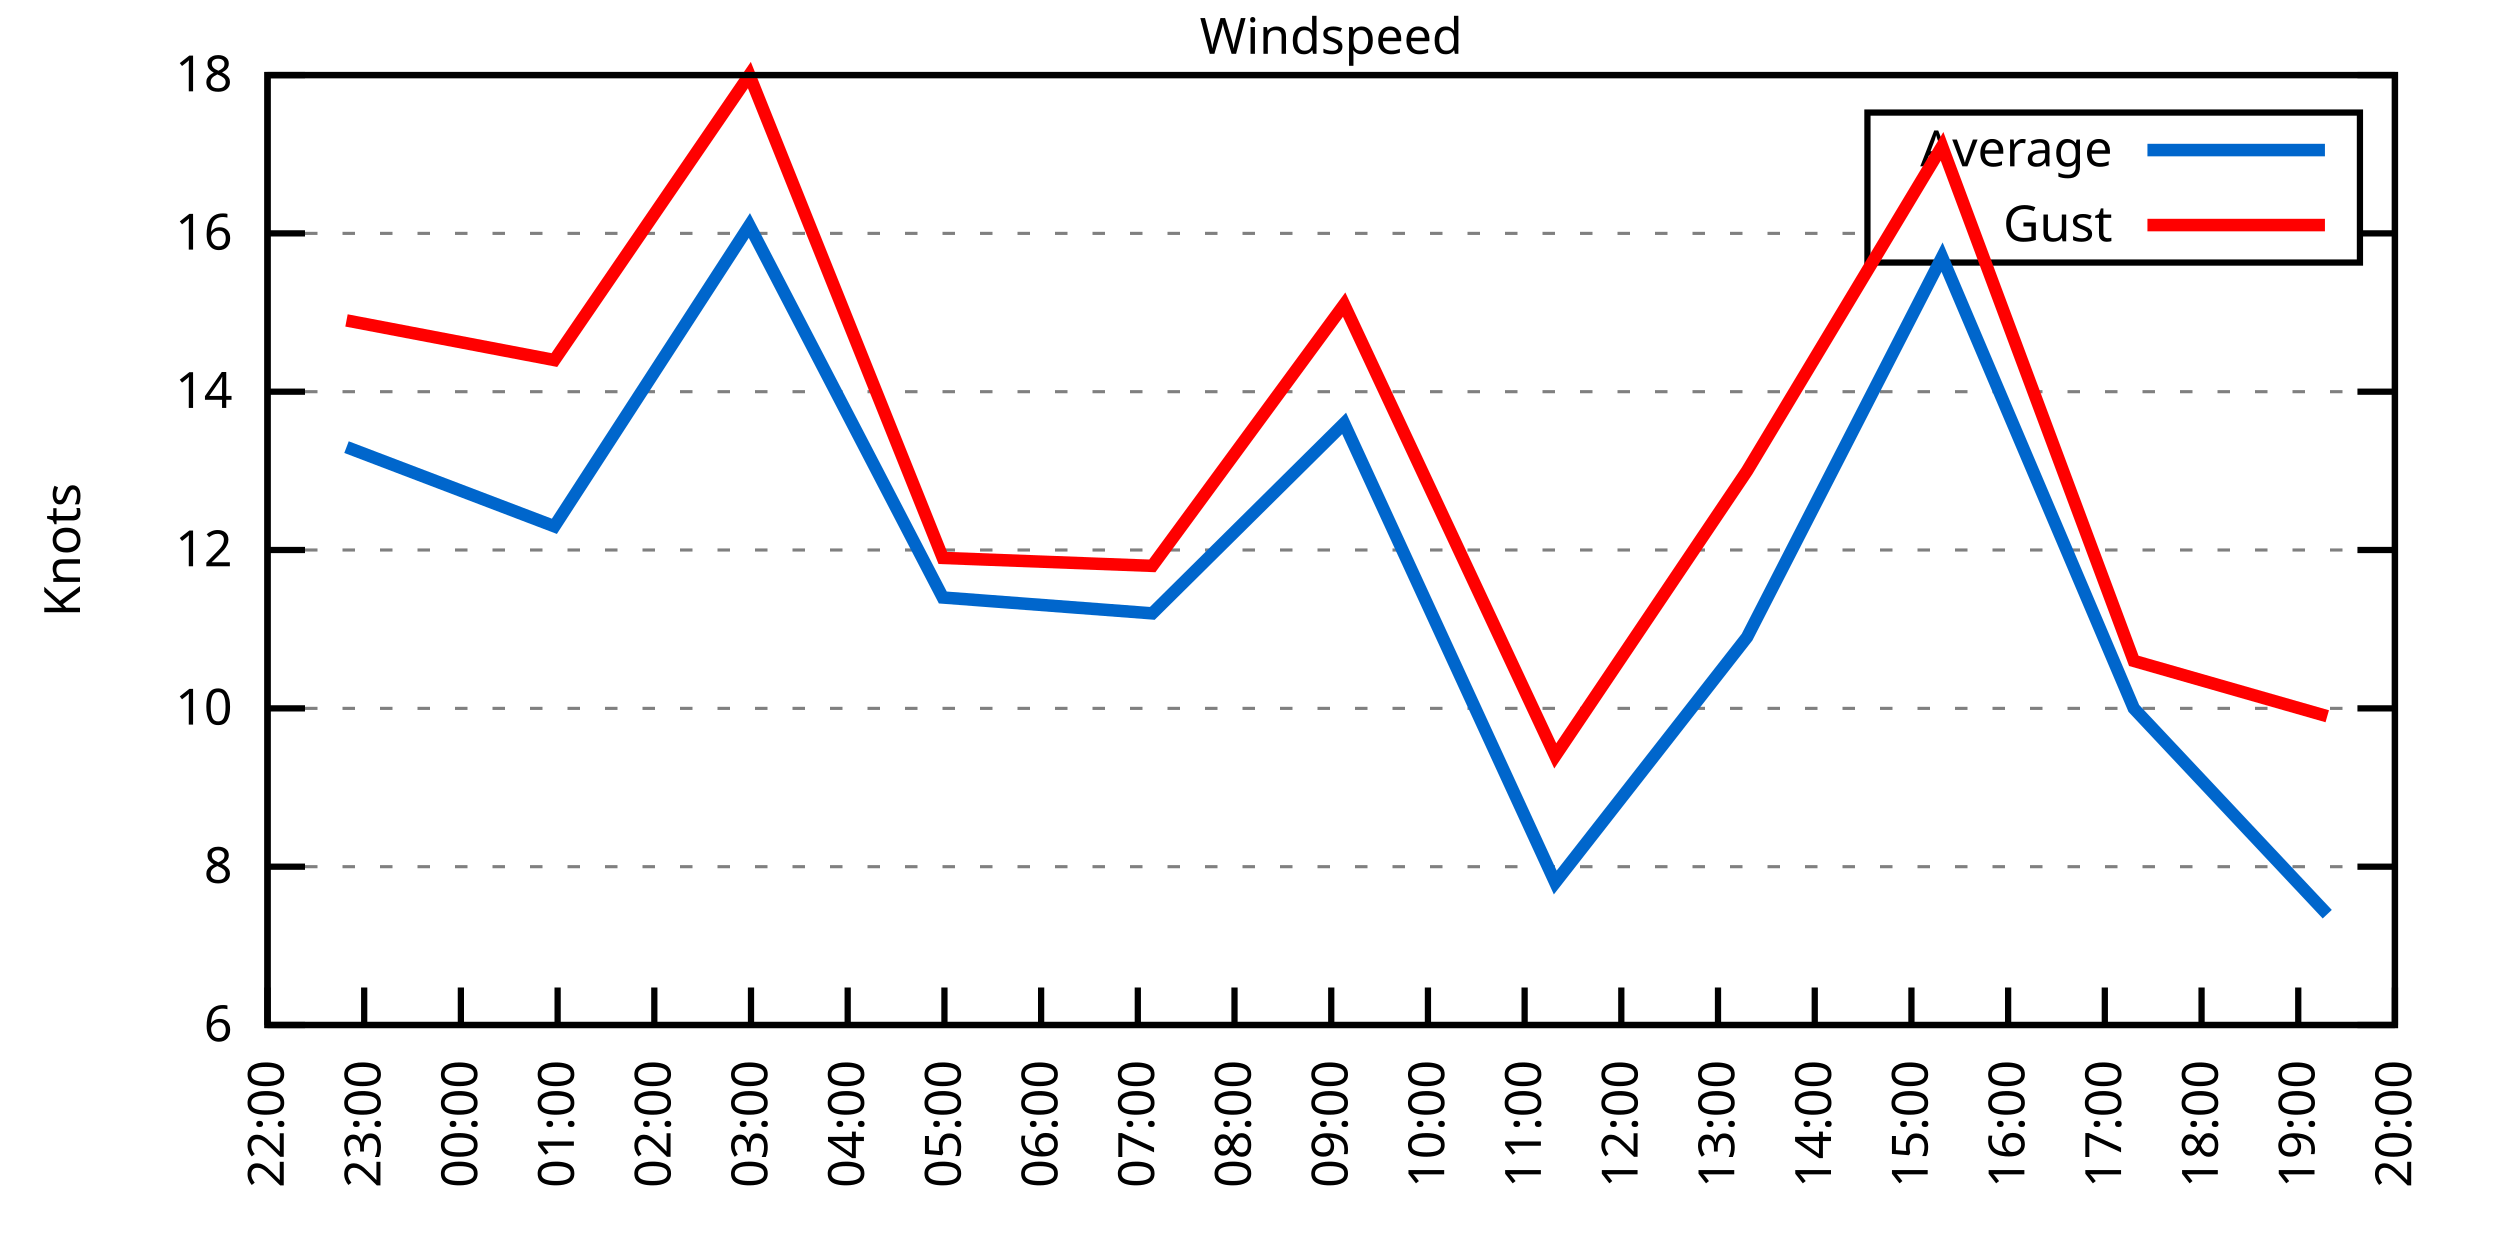
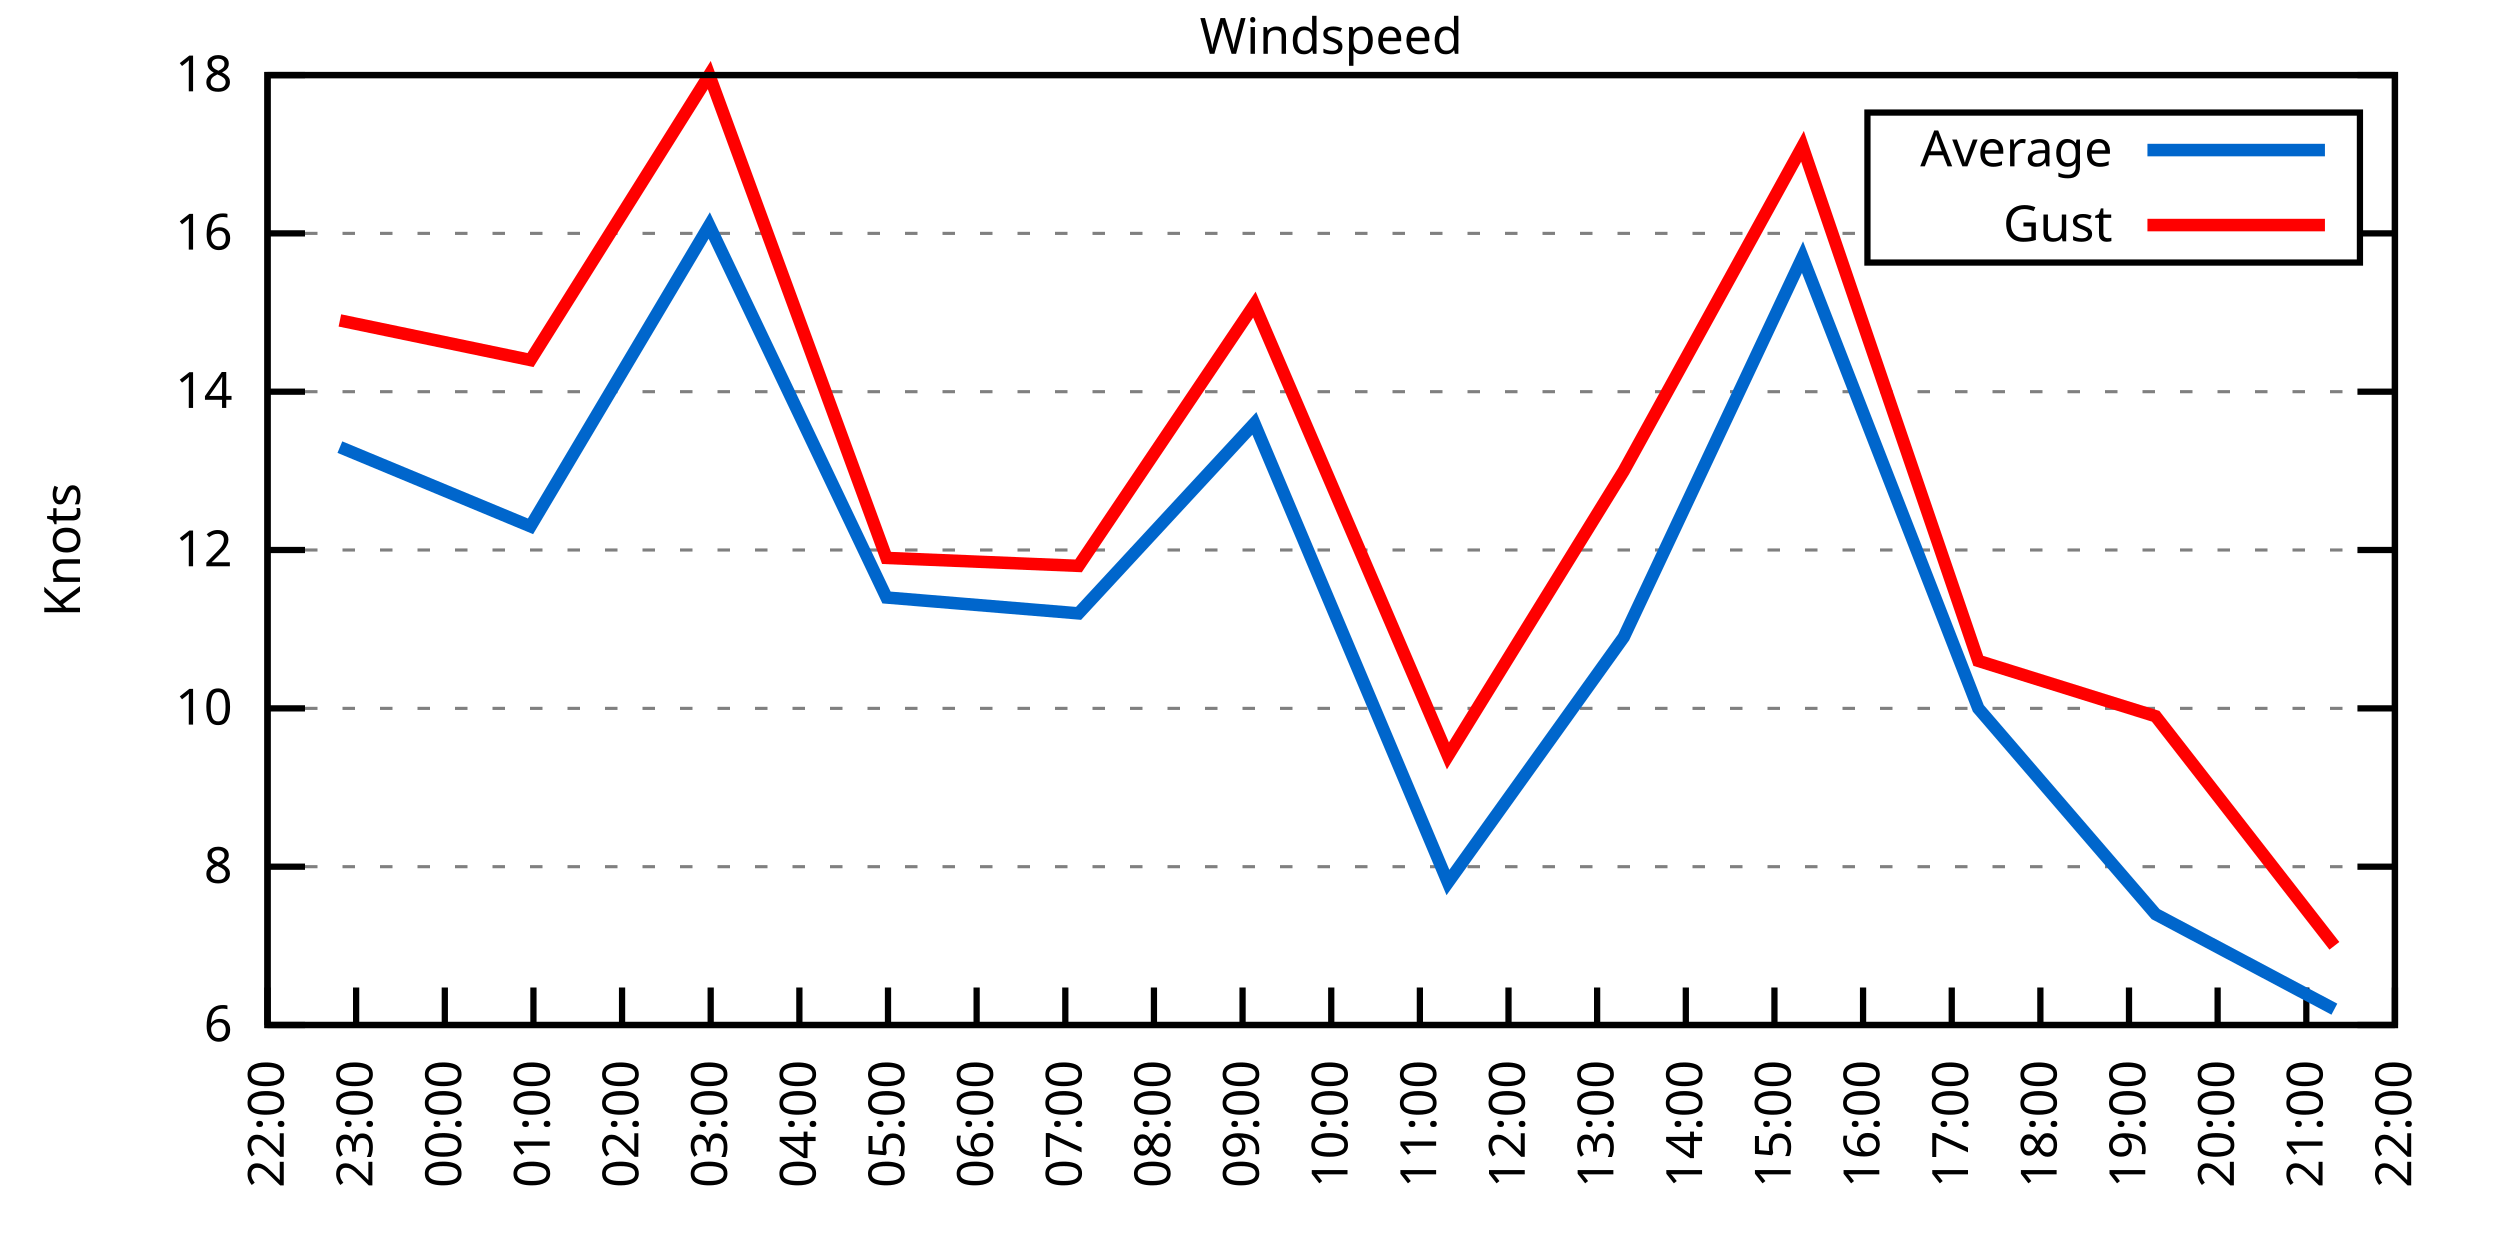
<svg xmlns="http://www.w3.org/2000/svg" xmlns:xlink="http://www.w3.org/1999/xlink" width="400" height="200" viewBox="0 0 400 200">
  <g id="gnuplot_canvas">
    <rect x="0" y="0" width="400" height="200" fill="none" />
    <defs>
      <circle id="gpDot" r="0.5" stroke-width="0.5" stroke="currentColor" />
      <path id="gpPt0" stroke-width="0.333" stroke="currentColor" d="M-1,0 h2 M0,-1 v2" />
      <path id="gpPt1" stroke-width="0.333" stroke="currentColor" d="M-1,-1 L1,1 M1,-1 L-1,1" />
      <path id="gpPt2" stroke-width="0.333" stroke="currentColor" d="M-1,0 L1,0 M0,-1 L0,1 M-1,-1 L1,1 M-1,1 L1,-1" />
      <rect id="gpPt3" stroke-width="0.333" stroke="currentColor" x="-1" y="-1" width="2" height="2" />
      <rect id="gpPt4" stroke-width="0.333" stroke="currentColor" fill="currentColor" x="-1" y="-1" width="2" height="2" />
      <circle id="gpPt5" stroke-width="0.333" stroke="currentColor" cx="0" cy="0" r="1" />
      <use xlink:href="#gpPt5" id="gpPt6" fill="currentColor" stroke="none" />
      <path id="gpPt7" stroke-width="0.333" stroke="currentColor" d="M0,-1.33 L-1.33,0.67 L1.33,0.67 z" />
      <use xlink:href="#gpPt7" id="gpPt8" fill="currentColor" stroke="none" />
      <use xlink:href="#gpPt7" id="gpPt9" stroke="currentColor" transform="rotate(180)" />
      <use xlink:href="#gpPt9" id="gpPt10" fill="currentColor" stroke="none" />
      <use xlink:href="#gpPt3" id="gpPt11" stroke="currentColor" transform="rotate(45)" />
      <use xlink:href="#gpPt11" id="gpPt12" fill="currentColor" stroke="none" />
      <path id="gpPt13" stroke-width="0.333" stroke="currentColor" d="M0,1.330 L1.265,0.411 L0.782,-1.067 L-0.782,-1.076 L-1.265,0.411 z" />
      <use xlink:href="#gpPt13" id="gpPt14" fill="currentColor" stroke="none" />
      <filter id="textbox" filterUnits="objectBoundingBox" x="0" y="0" height="1" width="1">
        <feFlood flood-color="white" flood-opacity="1" result="bgnd" />
        <feComposite in="SourceGraphic" in2="bgnd" operator="atop" />
      </filter>
      <filter id="greybox" filterUnits="objectBoundingBox" x="0" y="0" height="1" width="1">
        <feFlood flood-color="lightgrey" flood-opacity="1" result="grey" />
        <feComposite in="SourceGraphic" in2="grey" operator="atop" />
      </filter>
    </defs>
    <g fill="none" color="white" stroke="currentColor" stroke-width="1.00" stroke-linecap="butt" stroke-linejoin="miter">
</g>
    <g fill="none" color="black" stroke="currentColor" stroke-width="1.00" stroke-linecap="butt" stroke-linejoin="miter">
      <g stroke="none" shape-rendering="crispEdges">
        <polygon fill="rgb(255, 255, 255)" points="42.80,164.00 383.18,164.00 383.18,12.02 42.80,12.02 " />
      </g>
    </g>
    <g fill="none" color="black" stroke="currentColor" stroke-width="1.00" stroke-linecap="butt" stroke-linejoin="miter">
</g>
    <g fill="none" color="black" stroke="black" stroke-width="0.50" stroke-linecap="butt" stroke-linejoin="miter">
</g>
    <g fill="none" color="gray" stroke="currentColor" stroke-width="0.50" stroke-linecap="butt" stroke-linejoin="miter">
      <path stroke="gray" stroke-dasharray="2,4" class="gridline" d="M42.80,164.00 L383.19,164.00  " />
    </g>
    <g fill="none" color="gray" stroke="gray" stroke-width="1.00" stroke-linecap="butt" stroke-linejoin="miter">
</g>
    <g fill="none" color="black" stroke="currentColor" stroke-width="1.00" stroke-linecap="butt" stroke-linejoin="miter">
      <path stroke="black" d="M42.80,164.00 L48.80,164.00 M383.19,164.00 L377.19,164.00  " />
      <g transform="translate(37.20,166.60)" stroke="none" fill="black" font-family="Sans" font-size="8.00" text-anchor="end">
        <text>
          <tspan font-family="Sans"> 6</tspan>
        </text>
      </g>
    </g>
    <g fill="none" color="black" stroke="currentColor" stroke-width="1.00" stroke-linecap="butt" stroke-linejoin="miter">
</g>
    <g fill="none" color="black" stroke="black" stroke-width="0.50" stroke-linecap="butt" stroke-linejoin="miter">
</g>
    <g fill="none" color="gray" stroke="currentColor" stroke-width="0.50" stroke-linecap="butt" stroke-linejoin="miter">
      <path stroke="gray" stroke-dasharray="2,4" class="gridline" d="M42.80,138.67 L383.19,138.67  " />
    </g>
    <g fill="none" color="gray" stroke="gray" stroke-width="1.00" stroke-linecap="butt" stroke-linejoin="miter">
</g>
    <g fill="none" color="black" stroke="currentColor" stroke-width="1.00" stroke-linecap="butt" stroke-linejoin="miter">
      <path stroke="black" d="M42.80,138.67 L48.80,138.67 M383.19,138.67 L377.19,138.67  " />
      <g transform="translate(37.20,141.27)" stroke="none" fill="black" font-family="Sans" font-size="8.00" text-anchor="end">
        <text>
          <tspan font-family="Sans"> 8</tspan>
        </text>
      </g>
    </g>
    <g fill="none" color="black" stroke="currentColor" stroke-width="1.00" stroke-linecap="butt" stroke-linejoin="miter">
</g>
    <g fill="none" color="black" stroke="black" stroke-width="0.50" stroke-linecap="butt" stroke-linejoin="miter">
</g>
    <g fill="none" color="gray" stroke="currentColor" stroke-width="0.50" stroke-linecap="butt" stroke-linejoin="miter">
      <path stroke="gray" stroke-dasharray="2,4" class="gridline" d="M42.80,113.34 L383.19,113.34  " />
    </g>
    <g fill="none" color="gray" stroke="gray" stroke-width="1.00" stroke-linecap="butt" stroke-linejoin="miter">
</g>
    <g fill="none" color="black" stroke="currentColor" stroke-width="1.00" stroke-linecap="butt" stroke-linejoin="miter">
      <path stroke="black" d="M42.80,113.34 L48.80,113.34 M383.19,113.34 L377.19,113.34  " />
      <g transform="translate(37.20,115.94)" stroke="none" fill="black" font-family="Sans" font-size="8.00" text-anchor="end">
        <text>
          <tspan font-family="Sans"> 10</tspan>
        </text>
      </g>
    </g>
    <g fill="none" color="black" stroke="currentColor" stroke-width="1.00" stroke-linecap="butt" stroke-linejoin="miter">
</g>
    <g fill="none" color="black" stroke="black" stroke-width="0.50" stroke-linecap="butt" stroke-linejoin="miter">
</g>
    <g fill="none" color="gray" stroke="currentColor" stroke-width="0.50" stroke-linecap="butt" stroke-linejoin="miter">
      <path stroke="gray" stroke-dasharray="2,4" class="gridline" d="M42.80,88.00 L383.19,88.00  " />
    </g>
    <g fill="none" color="gray" stroke="gray" stroke-width="1.00" stroke-linecap="butt" stroke-linejoin="miter">
</g>
    <g fill="none" color="black" stroke="currentColor" stroke-width="1.00" stroke-linecap="butt" stroke-linejoin="miter">
      <path stroke="black" d="M42.80,88.00 L48.80,88.00 M383.19,88.00 L377.19,88.00  " />
      <g transform="translate(37.20,90.60)" stroke="none" fill="black" font-family="Sans" font-size="8.00" text-anchor="end">
        <text>
          <tspan font-family="Sans"> 12</tspan>
        </text>
      </g>
    </g>
    <g fill="none" color="black" stroke="currentColor" stroke-width="1.00" stroke-linecap="butt" stroke-linejoin="miter">
</g>
    <g fill="none" color="black" stroke="black" stroke-width="0.50" stroke-linecap="butt" stroke-linejoin="miter">
</g>
    <g fill="none" color="gray" stroke="currentColor" stroke-width="0.50" stroke-linecap="butt" stroke-linejoin="miter">
      <path stroke="gray" stroke-dasharray="2,4" class="gridline" d="M42.80,62.67 L383.19,62.67  " />
    </g>
    <g fill="none" color="gray" stroke="gray" stroke-width="1.00" stroke-linecap="butt" stroke-linejoin="miter">
</g>
    <g fill="none" color="black" stroke="currentColor" stroke-width="1.00" stroke-linecap="butt" stroke-linejoin="miter">
      <path stroke="black" d="M42.80,62.67 L48.80,62.67 M383.19,62.67 L377.19,62.67  " />
      <g transform="translate(37.20,65.27)" stroke="none" fill="black" font-family="Sans" font-size="8.00" text-anchor="end">
        <text>
          <tspan font-family="Sans"> 14</tspan>
        </text>
      </g>
    </g>
    <g fill="none" color="black" stroke="currentColor" stroke-width="1.00" stroke-linecap="butt" stroke-linejoin="miter">
</g>
    <g fill="none" color="black" stroke="black" stroke-width="0.50" stroke-linecap="butt" stroke-linejoin="miter">
</g>
    <g fill="none" color="gray" stroke="currentColor" stroke-width="0.50" stroke-linecap="butt" stroke-linejoin="miter">
      <path stroke="gray" stroke-dasharray="2,4" class="gridline" d="M42.80,37.34 L298.79,37.34 M377.59,37.34 L383.19,37.34  " />
    </g>
    <g fill="none" color="gray" stroke="gray" stroke-width="1.00" stroke-linecap="butt" stroke-linejoin="miter">
</g>
    <g fill="none" color="black" stroke="currentColor" stroke-width="1.00" stroke-linecap="butt" stroke-linejoin="miter">
      <path stroke="black" d="M42.80,37.34 L48.80,37.34 M383.19,37.34 L377.19,37.34  " />
      <g transform="translate(37.20,39.94)" stroke="none" fill="black" font-family="Sans" font-size="8.00" text-anchor="end">
        <text>
          <tspan font-family="Sans"> 16</tspan>
        </text>
      </g>
    </g>
    <g fill="none" color="black" stroke="currentColor" stroke-width="1.00" stroke-linecap="butt" stroke-linejoin="miter">
</g>
    <g fill="none" color="black" stroke="black" stroke-width="0.50" stroke-linecap="butt" stroke-linejoin="miter">
</g>
    <g fill="none" color="gray" stroke="currentColor" stroke-width="0.50" stroke-linecap="butt" stroke-linejoin="miter">
      <path stroke="gray" stroke-dasharray="2,4" class="gridline" d="M42.80,12.01 L383.19,12.01  " />
    </g>
    <g fill="none" color="gray" stroke="gray" stroke-width="1.00" stroke-linecap="butt" stroke-linejoin="miter">
</g>
    <g fill="none" color="black" stroke="currentColor" stroke-width="1.00" stroke-linecap="butt" stroke-linejoin="miter">
      <path stroke="black" d="M42.80,12.01 L48.80,12.01 M383.19,12.01 L377.19,12.01  " />
      <g transform="translate(37.20,14.61)" stroke="none" fill="black" font-family="Sans" font-size="8.00" text-anchor="end">
        <text>
          <tspan font-family="Sans"> 18</tspan>
        </text>
      </g>
    </g>
    <g fill="none" color="black" stroke="currentColor" stroke-width="1.00" stroke-linecap="butt" stroke-linejoin="miter">
      <path stroke="black" d="M42.80,164.00 L42.80,158.00  " />
      <g transform="translate(45.40,169.60) rotate(270.00)" stroke="none" fill="black" font-family="Sans" font-size="8.00" text-anchor="end">
        <text>
          <tspan font-family="Sans">22:00</tspan>
        </text>
      </g>
    </g>
    <g fill="none" color="black" stroke="currentColor" stroke-width="1.00" stroke-linecap="butt" stroke-linejoin="miter">
-       <path stroke="black" d="M58.27,164.00 L58.27,158.00  " />
-       <g transform="translate(60.87,169.60) rotate(270.00)" stroke="none" fill="black" font-family="Sans" font-size="8.00" text-anchor="end">
+       <path stroke="black" d="M56.98,164.00 L56.98,158.00  " />
+       <g transform="translate(59.58,169.60) rotate(270.00)" stroke="none" fill="black" font-family="Sans" font-size="8.00" text-anchor="end">
        <text>
          <tspan font-family="Sans">23:00</tspan>
        </text>
      </g>
    </g>
    <g fill="none" color="black" stroke="currentColor" stroke-width="1.00" stroke-linecap="butt" stroke-linejoin="miter">
-       <path stroke="black" d="M73.74,164.00 L73.74,158.00  " />
-       <g transform="translate(76.34,169.60) rotate(270.00)" stroke="none" fill="black" font-family="Sans" font-size="8.00" text-anchor="end">
+       <path stroke="black" d="M71.17,164.00 L71.17,158.00  " />
+       <g transform="translate(73.77,169.60) rotate(270.00)" stroke="none" fill="black" font-family="Sans" font-size="8.00" text-anchor="end">
        <text>
          <tspan font-family="Sans">00:00</tspan>
        </text>
      </g>
    </g>
    <g fill="none" color="black" stroke="currentColor" stroke-width="1.00" stroke-linecap="butt" stroke-linejoin="miter">
-       <path stroke="black" d="M89.22,164.00 L89.22,158.00  " />
-       <g transform="translate(91.82,169.60) rotate(270.00)" stroke="none" fill="black" font-family="Sans" font-size="8.00" text-anchor="end">
+       <path stroke="black" d="M85.35,164.00 L85.35,158.00  " />
+       <g transform="translate(87.95,169.60) rotate(270.00)" stroke="none" fill="black" font-family="Sans" font-size="8.00" text-anchor="end">
        <text>
          <tspan font-family="Sans">01:00</tspan>
        </text>
      </g>
    </g>
    <g fill="none" color="black" stroke="currentColor" stroke-width="1.00" stroke-linecap="butt" stroke-linejoin="miter">
-       <path stroke="black" d="M104.69,164.00 L104.69,158.00  " />
-       <g transform="translate(107.29,169.60) rotate(270.00)" stroke="none" fill="black" font-family="Sans" font-size="8.00" text-anchor="end">
+       <path stroke="black" d="M99.53,164.00 L99.53,158.00  " />
+       <g transform="translate(102.13,169.60) rotate(270.00)" stroke="none" fill="black" font-family="Sans" font-size="8.00" text-anchor="end">
        <text>
          <tspan font-family="Sans">02:00</tspan>
        </text>
      </g>
    </g>
    <g fill="none" color="black" stroke="currentColor" stroke-width="1.00" stroke-linecap="butt" stroke-linejoin="miter">
-       <path stroke="black" d="M120.16,164.00 L120.16,158.00  " />
-       <g transform="translate(122.76,169.60) rotate(270.00)" stroke="none" fill="black" font-family="Sans" font-size="8.00" text-anchor="end">
+       <path stroke="black" d="M113.71,164.00 L113.71,158.00  " />
+       <g transform="translate(116.31,169.60) rotate(270.00)" stroke="none" fill="black" font-family="Sans" font-size="8.00" text-anchor="end">
        <text>
          <tspan font-family="Sans">03:00</tspan>
        </text>
      </g>
    </g>
    <g fill="none" color="black" stroke="currentColor" stroke-width="1.00" stroke-linecap="butt" stroke-linejoin="miter">
-       <path stroke="black" d="M135.63,164.00 L135.63,158.00  " />
-       <g transform="translate(138.23,169.60) rotate(270.00)" stroke="none" fill="black" font-family="Sans" font-size="8.00" text-anchor="end">
+       <path stroke="black" d="M127.90,164.00 L127.90,158.00  " />
+       <g transform="translate(130.50,169.60) rotate(270.00)" stroke="none" fill="black" font-family="Sans" font-size="8.00" text-anchor="end">
        <text>
          <tspan font-family="Sans">04:00</tspan>
        </text>
      </g>
    </g>
    <g fill="none" color="black" stroke="currentColor" stroke-width="1.00" stroke-linecap="butt" stroke-linejoin="miter">
-       <path stroke="black" d="M151.11,164.00 L151.11,158.00  " />
-       <g transform="translate(153.71,169.60) rotate(270.00)" stroke="none" fill="black" font-family="Sans" font-size="8.00" text-anchor="end">
+       <path stroke="black" d="M142.08,164.00 L142.08,158.00  " />
+       <g transform="translate(144.68,169.60) rotate(270.00)" stroke="none" fill="black" font-family="Sans" font-size="8.00" text-anchor="end">
        <text>
          <tspan font-family="Sans">05:00</tspan>
        </text>
      </g>
    </g>
    <g fill="none" color="black" stroke="currentColor" stroke-width="1.00" stroke-linecap="butt" stroke-linejoin="miter">
-       <path stroke="black" d="M166.58,164.00 L166.58,158.00  " />
-       <g transform="translate(169.18,169.60) rotate(270.00)" stroke="none" fill="black" font-family="Sans" font-size="8.00" text-anchor="end">
+       <path stroke="black" d="M156.26,164.00 L156.26,158.00  " />
+       <g transform="translate(158.86,169.60) rotate(270.00)" stroke="none" fill="black" font-family="Sans" font-size="8.00" text-anchor="end">
        <text>
          <tspan font-family="Sans">06:00</tspan>
        </text>
      </g>
    </g>
    <g fill="none" color="black" stroke="currentColor" stroke-width="1.00" stroke-linecap="butt" stroke-linejoin="miter">
-       <path stroke="black" d="M182.05,164.00 L182.05,158.00  " />
-       <g transform="translate(184.65,169.60) rotate(270.00)" stroke="none" fill="black" font-family="Sans" font-size="8.00" text-anchor="end">
+       <path stroke="black" d="M170.45,164.00 L170.45,158.00  " />
+       <g transform="translate(173.05,169.60) rotate(270.00)" stroke="none" fill="black" font-family="Sans" font-size="8.00" text-anchor="end">
        <text>
          <tspan font-family="Sans">07:00</tspan>
        </text>
      </g>
    </g>
    <g fill="none" color="black" stroke="currentColor" stroke-width="1.00" stroke-linecap="butt" stroke-linejoin="miter">
-       <path stroke="black" d="M197.52,164.00 L197.52,158.00  " />
-       <g transform="translate(200.12,169.60) rotate(270.00)" stroke="none" fill="black" font-family="Sans" font-size="8.00" text-anchor="end">
+       <path stroke="black" d="M184.63,164.00 L184.63,158.00  " />
+       <g transform="translate(187.23,169.60) rotate(270.00)" stroke="none" fill="black" font-family="Sans" font-size="8.00" text-anchor="end">
        <text>
          <tspan font-family="Sans">08:00</tspan>
+         </text>
+       </g>
+     </g>
+     <g fill="none" color="black" stroke="currentColor" stroke-width="1.00" stroke-linecap="butt" stroke-linejoin="miter">
+       <path stroke="black" d="M198.81,164.00 L198.81,158.00  " />
+       <g transform="translate(201.41,169.60) rotate(270.00)" stroke="none" fill="black" font-family="Sans" font-size="8.00" text-anchor="end">
+         <text>
+           <tspan font-family="Sans">09:00</tspan>
        </text>
      </g>
    </g>
    <g fill="none" color="black" stroke="currentColor" stroke-width="1.00" stroke-linecap="butt" stroke-linejoin="miter">
      <path stroke="black" d="M213.00,164.00 L213.00,158.00  " />
      <g transform="translate(215.60,169.60) rotate(270.00)" stroke="none" fill="black" font-family="Sans" font-size="8.00" text-anchor="end">
        <text>
-           <tspan font-family="Sans">09:00</tspan>
-         </text>
-       </g>
-     </g>
-     <g fill="none" color="black" stroke="currentColor" stroke-width="1.00" stroke-linecap="butt" stroke-linejoin="miter">
-       <path stroke="black" d="M228.47,164.00 L228.47,158.00  " />
-       <g transform="translate(231.07,169.60) rotate(270.00)" stroke="none" fill="black" font-family="Sans" font-size="8.00" text-anchor="end">
-         <text>
          <tspan font-family="Sans">10:00</tspan>
        </text>
      </g>
    </g>
    <g fill="none" color="black" stroke="currentColor" stroke-width="1.00" stroke-linecap="butt" stroke-linejoin="miter">
-       <path stroke="black" d="M243.94,164.00 L243.94,158.00  " />
-       <g transform="translate(246.54,169.60) rotate(270.00)" stroke="none" fill="black" font-family="Sans" font-size="8.00" text-anchor="end">
+       <path stroke="black" d="M227.18,164.00 L227.18,158.00  " />
+       <g transform="translate(229.78,169.60) rotate(270.00)" stroke="none" fill="black" font-family="Sans" font-size="8.00" text-anchor="end">
        <text>
          <tspan font-family="Sans">11:00</tspan>
        </text>
      </g>
    </g>
    <g fill="none" color="black" stroke="currentColor" stroke-width="1.00" stroke-linecap="butt" stroke-linejoin="miter">
-       <path stroke="black" d="M259.41,164.00 L259.41,158.00  " />
-       <g transform="translate(262.01,169.60) rotate(270.00)" stroke="none" fill="black" font-family="Sans" font-size="8.00" text-anchor="end">
+       <path stroke="black" d="M241.36,164.00 L241.36,158.00  " />
+       <g transform="translate(243.96,169.60) rotate(270.00)" stroke="none" fill="black" font-family="Sans" font-size="8.00" text-anchor="end">
        <text>
          <tspan font-family="Sans">12:00</tspan>
        </text>
      </g>
    </g>
    <g fill="none" color="black" stroke="currentColor" stroke-width="1.00" stroke-linecap="butt" stroke-linejoin="miter">
-       <path stroke="black" d="M274.88,164.00 L274.88,158.00  " />
-       <g transform="translate(277.48,169.60) rotate(270.00)" stroke="none" fill="black" font-family="Sans" font-size="8.00" text-anchor="end">
+       <path stroke="black" d="M255.54,164.00 L255.54,158.00  " />
+       <g transform="translate(258.14,169.60) rotate(270.00)" stroke="none" fill="black" font-family="Sans" font-size="8.00" text-anchor="end">
        <text>
          <tspan font-family="Sans">13:00</tspan>
        </text>
      </g>
    </g>
    <g fill="none" color="black" stroke="currentColor" stroke-width="1.00" stroke-linecap="butt" stroke-linejoin="miter">
-       <path stroke="black" d="M290.36,164.00 L290.36,158.00  " />
-       <g transform="translate(292.96,169.60) rotate(270.00)" stroke="none" fill="black" font-family="Sans" font-size="8.00" text-anchor="end">
+       <path stroke="black" d="M269.73,164.00 L269.73,158.00  " />
+       <g transform="translate(272.33,169.60) rotate(270.00)" stroke="none" fill="black" font-family="Sans" font-size="8.00" text-anchor="end">
        <text>
          <tspan font-family="Sans">14:00</tspan>
        </text>
      </g>
    </g>
    <g fill="none" color="black" stroke="currentColor" stroke-width="1.00" stroke-linecap="butt" stroke-linejoin="miter">
-       <path stroke="black" d="M305.83,164.00 L305.83,158.00  " />
-       <g transform="translate(308.43,169.60) rotate(270.00)" stroke="none" fill="black" font-family="Sans" font-size="8.00" text-anchor="end">
+       <path stroke="black" d="M283.91,164.00 L283.91,158.00  " />
+       <g transform="translate(286.51,169.60) rotate(270.00)" stroke="none" fill="black" font-family="Sans" font-size="8.00" text-anchor="end">
        <text>
          <tspan font-family="Sans">15:00</tspan>
        </text>
      </g>
    </g>
    <g fill="none" color="black" stroke="currentColor" stroke-width="1.00" stroke-linecap="butt" stroke-linejoin="miter">
-       <path stroke="black" d="M321.30,164.00 L321.30,158.00  " />
-       <g transform="translate(323.90,169.60) rotate(270.00)" stroke="none" fill="black" font-family="Sans" font-size="8.00" text-anchor="end">
+       <path stroke="black" d="M298.09,164.00 L298.09,158.00  " />
+       <g transform="translate(300.69,169.60) rotate(270.00)" stroke="none" fill="black" font-family="Sans" font-size="8.00" text-anchor="end">
        <text>
          <tspan font-family="Sans">16:00</tspan>
        </text>
      </g>
    </g>
    <g fill="none" color="black" stroke="currentColor" stroke-width="1.00" stroke-linecap="butt" stroke-linejoin="miter">
-       <path stroke="black" d="M336.77,164.00 L336.77,158.00  " />
-       <g transform="translate(339.37,169.60) rotate(270.00)" stroke="none" fill="black" font-family="Sans" font-size="8.00" text-anchor="end">
+       <path stroke="black" d="M312.28,164.00 L312.28,158.00  " />
+       <g transform="translate(314.88,169.60) rotate(270.00)" stroke="none" fill="black" font-family="Sans" font-size="8.00" text-anchor="end">
        <text>
          <tspan font-family="Sans">17:00</tspan>
        </text>
      </g>
    </g>
    <g fill="none" color="black" stroke="currentColor" stroke-width="1.00" stroke-linecap="butt" stroke-linejoin="miter">
-       <path stroke="black" d="M352.25,164.00 L352.25,158.00  " />
-       <g transform="translate(354.85,169.60) rotate(270.00)" stroke="none" fill="black" font-family="Sans" font-size="8.00" text-anchor="end">
+       <path stroke="black" d="M326.46,164.00 L326.46,158.00  " />
+       <g transform="translate(329.06,169.60) rotate(270.00)" stroke="none" fill="black" font-family="Sans" font-size="8.00" text-anchor="end">
        <text>
          <tspan font-family="Sans">18:00</tspan>
        </text>
      </g>
    </g>
    <g fill="none" color="black" stroke="currentColor" stroke-width="1.00" stroke-linecap="butt" stroke-linejoin="miter">
-       <path stroke="black" d="M367.72,164.00 L367.72,158.00  " />
-       <g transform="translate(370.32,169.60) rotate(270.00)" stroke="none" fill="black" font-family="Sans" font-size="8.00" text-anchor="end">
+       <path stroke="black" d="M340.64,164.00 L340.64,158.00  " />
+       <g transform="translate(343.24,169.60) rotate(270.00)" stroke="none" fill="black" font-family="Sans" font-size="8.00" text-anchor="end">
        <text>
          <tspan font-family="Sans">19:00</tspan>
+         </text>
+       </g>
+     </g>
+     <g fill="none" color="black" stroke="currentColor" stroke-width="1.00" stroke-linecap="butt" stroke-linejoin="miter">
+       <path stroke="black" d="M354.82,164.00 L354.82,158.00  " />
+       <g transform="translate(357.42,169.60) rotate(270.00)" stroke="none" fill="black" font-family="Sans" font-size="8.00" text-anchor="end">
+         <text>
+           <tspan font-family="Sans">20:00</tspan>
+         </text>
+       </g>
+     </g>
+     <g fill="none" color="black" stroke="currentColor" stroke-width="1.00" stroke-linecap="butt" stroke-linejoin="miter">
+       <path stroke="black" d="M369.01,164.00 L369.01,158.00  " />
+       <g transform="translate(371.61,169.60) rotate(270.00)" stroke="none" fill="black" font-family="Sans" font-size="8.00" text-anchor="end">
+         <text>
+           <tspan font-family="Sans">21:00</tspan>
        </text>
      </g>
    </g>
    <g fill="none" color="black" stroke="currentColor" stroke-width="1.00" stroke-linecap="butt" stroke-linejoin="miter">
      <path stroke="black" d="M383.19,164.00 L383.19,158.00  " />
      <g transform="translate(385.79,169.60) rotate(270.00)" stroke="none" fill="black" font-family="Sans" font-size="8.00" text-anchor="end">
        <text>
-           <tspan font-family="Sans">20:00</tspan>
+           <tspan font-family="Sans">22:00</tspan>
        </text>
      </g>
    </g>
    <g fill="none" color="black" stroke="currentColor" stroke-width="1.00" stroke-linecap="butt" stroke-linejoin="miter">
</g>
    <g fill="none" color="black" stroke="currentColor" stroke-width="1.00" stroke-linecap="butt" stroke-linejoin="miter">
      <path stroke="black" d="M42.80,12.01 L42.80,164.00 L383.19,164.00 L383.19,12.01 L42.80,12.01 Z  " />
    </g>
    <g fill="none" color="black" stroke="currentColor" stroke-width="1.00" stroke-linecap="butt" stroke-linejoin="miter">
</g>
    <g fill="none" color="black" stroke="currentColor" stroke-width="1.00" stroke-linecap="butt" stroke-linejoin="miter">
      <path stroke="black" d="M298.79,42.01 L298.79,18.01 L377.59,18.01 L377.59,42.01 L298.79,42.01 Z  " />
    </g>
    <g id="Windspeed_plot_1">
      <g fill="none" color="white" stroke="black" stroke-width="2.00" stroke-linecap="butt" stroke-linejoin="miter">
</g>
      <g fill="none" color="black" stroke="currentColor" stroke-width="2.00" stroke-linecap="butt" stroke-linejoin="miter">
        <g transform="translate(337.99,26.61)" stroke="none" fill="black" font-family="Sans" font-size="8.00" text-anchor="end">
          <text>
            <tspan font-family="Sans">Average</tspan>
          </text>
        </g>
      </g>
      <g fill="none" color="black" stroke="currentColor" stroke-width="2.00" stroke-linecap="butt" stroke-linejoin="miter">
-         <path stroke="rgb(  0, 102, 204)" d="M343.59,24.01 L371.99,24.01 M55.44,71.54 L88.70,84.21 L119.90,36.08 L150.85,95.60 L184.37,98.14 L215.06,67.74   L248.84,141.20 L279.53,101.94 L310.73,41.14 L341.41,113.34 L372.36,146.27  " />
+         <path stroke="rgb(  0, 102, 204)" d="M343.59,24.01 L371.99,24.01 M54.38,71.54 L84.88,84.21 L113.48,36.08 L141.84,95.60 L172.57,98.14 L200.70,67.74   L231.67,141.20 L259.80,101.94 L288.40,41.14 L316.53,113.34 L344.90,146.27 L373.50,161.47  " />
      </g>
    </g>
    <g id="Windspeed_plot_2">
      <g fill="none" color="black" stroke="currentColor" stroke-width="2.00" stroke-linecap="butt" stroke-linejoin="miter">
        <g transform="translate(337.99,38.61)" stroke="none" fill="black" font-family="Sans" font-size="8.00" text-anchor="end">
          <text>
            <tspan font-family="Sans">Gust</tspan>
          </text>
        </g>
      </g>
      <g fill="none" color="black" stroke="currentColor" stroke-width="2.00" stroke-linecap="butt" stroke-linejoin="miter">
-         <path stroke="rgb(255,   0,   0)" d="M343.59,36.01 L371.99,36.01 M55.44,51.27 L88.70,57.61 L119.90,12.01 L150.85,89.27 L184.37,90.54 L215.06,48.74   L248.84,120.94 L279.53,75.34 L310.73,23.41 L341.41,105.74 L372.36,114.60  " />
+         <path stroke="rgb(255,   0,   0)" d="M343.59,36.01 L371.99,36.01 M54.38,51.27 L84.88,57.61 L113.48,12.01 L141.84,89.27 L172.57,90.54 L200.70,48.74   L231.67,120.94 L259.80,75.34 L288.40,23.41 L316.53,105.74 L344.90,114.60 L373.50,151.33  " />
      </g>
    </g>
    <g fill="none" color="black" stroke="currentColor" stroke-width="2.00" stroke-linecap="butt" stroke-linejoin="miter">
</g>
    <g fill="none" color="black" stroke="black" stroke-width="1.00" stroke-linecap="butt" stroke-linejoin="miter">
</g>
    <g fill="none" color="black" stroke="currentColor" stroke-width="1.00" stroke-linecap="butt" stroke-linejoin="miter">
      <path stroke="black" d="M42.80,12.01 L42.80,164.00 L383.19,164.00 L383.19,12.01 L42.80,12.01 Z  " />
      <g transform="translate(12.80,88.01) rotate(270.00)" stroke="none" fill="black" font-family="Sans" font-size="8.00" text-anchor="middle">
        <text>
          <tspan font-family="Sans">Knots</tspan>
        </text>
      </g>
    </g>
    <g fill="none" color="black" stroke="currentColor" stroke-width="1.00" stroke-linecap="butt" stroke-linejoin="miter">
</g>
    <g fill="none" color="black" stroke="currentColor" stroke-width="1.00" stroke-linecap="butt" stroke-linejoin="miter">
      <g transform="translate(212.99,8.61)" stroke="none" fill="black" font-family="Sans" font-size="8.00" text-anchor="middle">
        <text>
          <tspan font-family="Sans">Windspeed</tspan>
        </text>
      </g>
    </g>
    <g fill="none" color="black" stroke="currentColor" stroke-width="1.00" stroke-linecap="butt" stroke-linejoin="miter">
</g>
  </g>
</svg>
